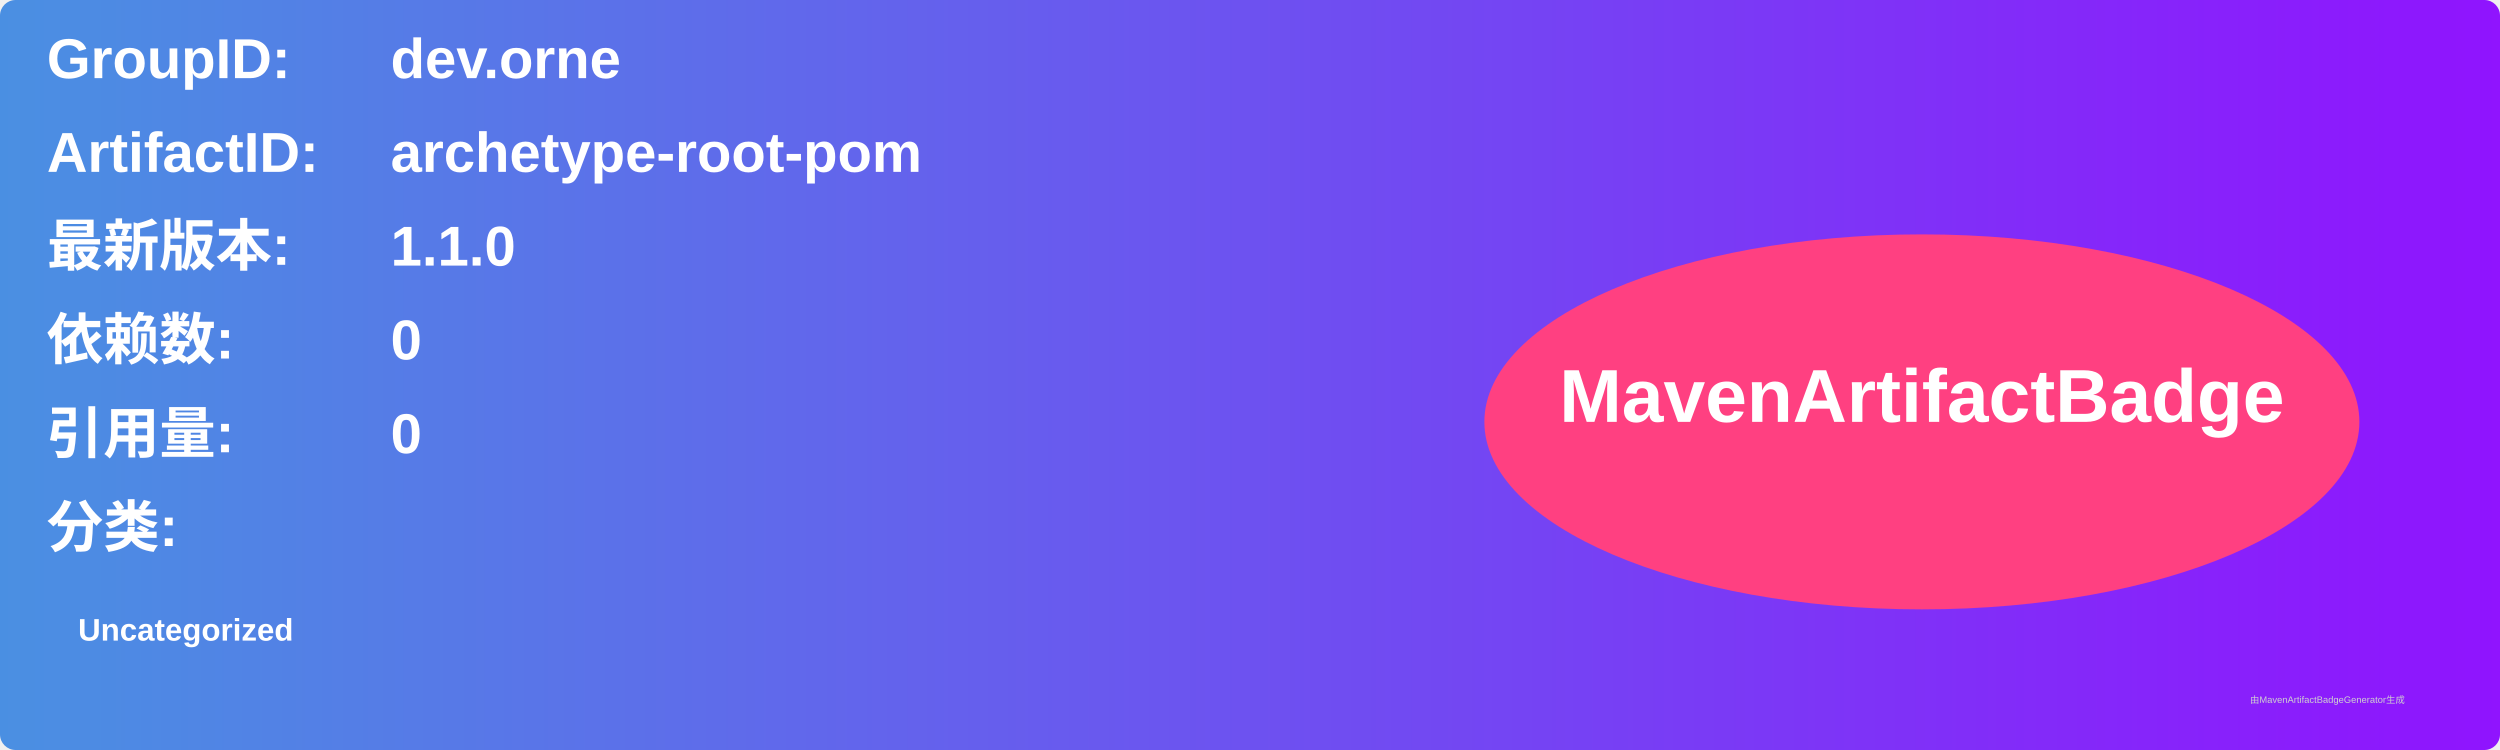
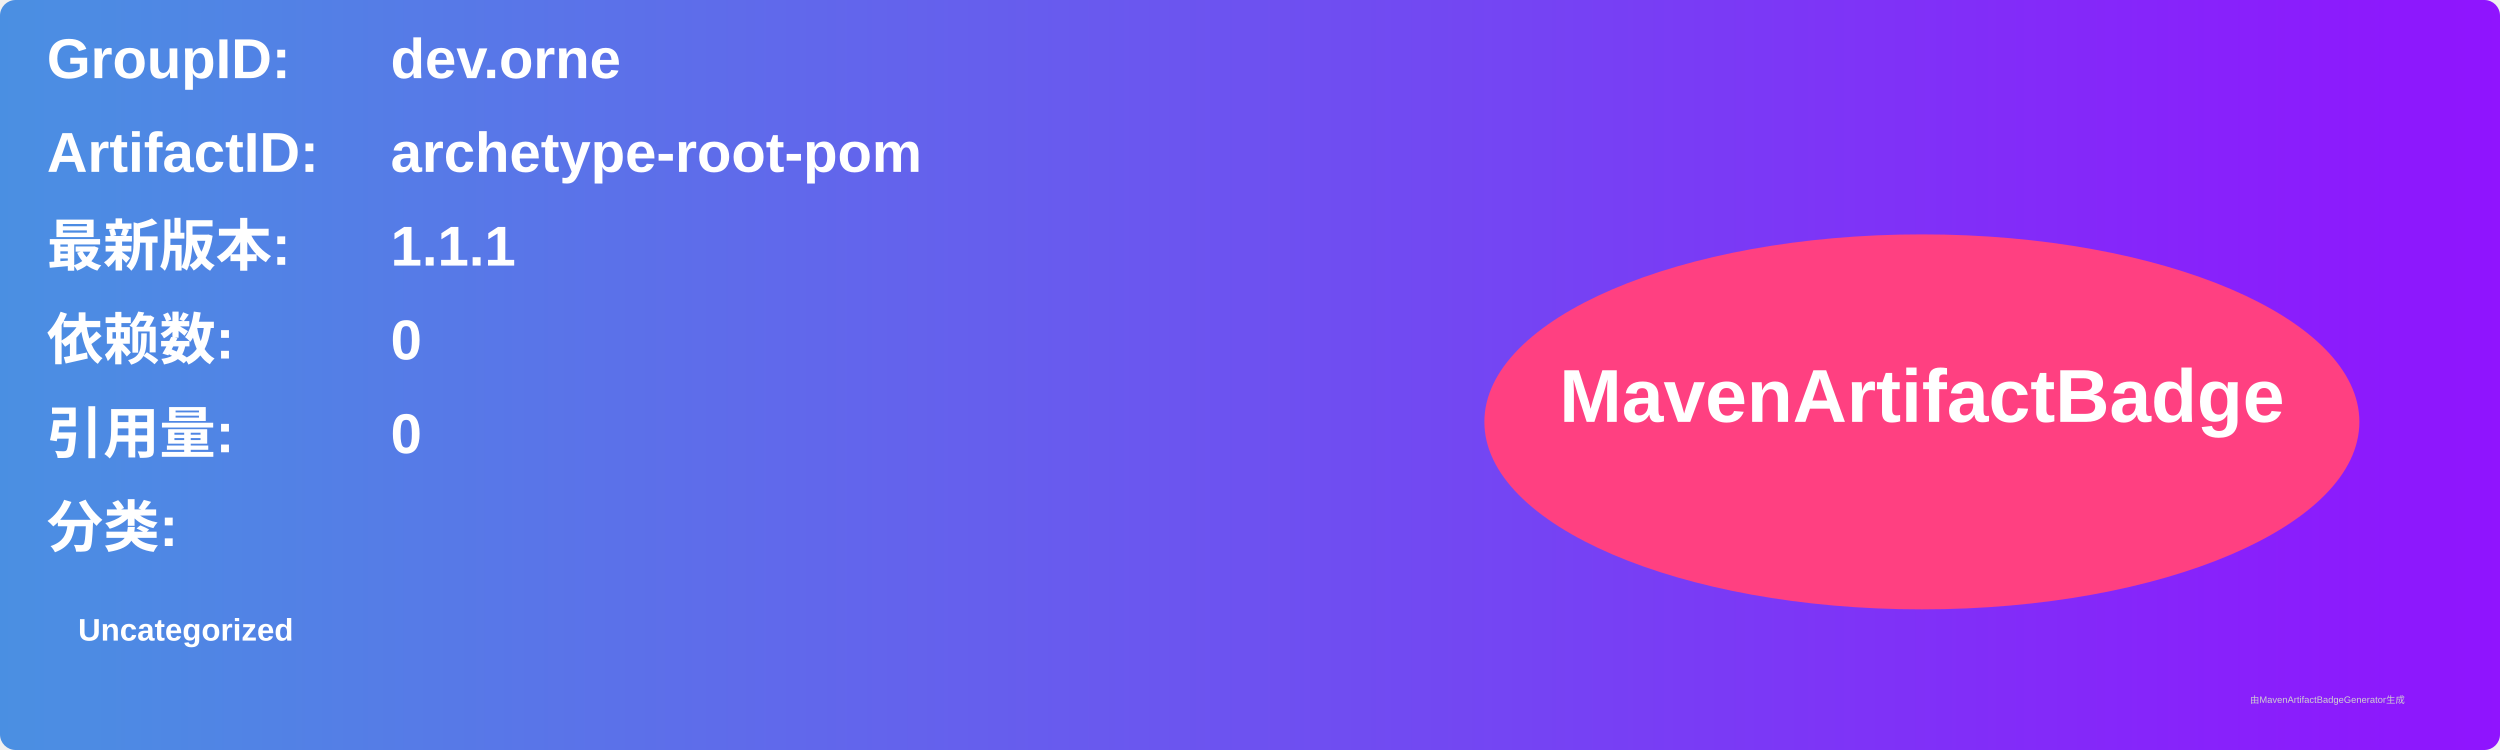
<svg xmlns="http://www.w3.org/2000/svg" width="800" height="240" viewBox="0 0 800 240">
  <linearGradient id="grad" x1="0%" y1="0%" x2="100%" y2="0%">
    <stop offset="0%" stop-color="#4a90e2" />
    <stop offset="100%" stop-color="#9013fe" />
  </linearGradient>
  <rect width="100%" height="100%" rx="5" ry="5" fill="url(#grad)" />
  <g transform="translate(15, 15)">
    <text x="0" y="10" font-family="Arial" font-size="18" fill="white" font-weight="bold" width="260">GroupID:</text>
    <text x="110" y="10" font-family="Arial" font-size="18" fill="white" font-weight="bold" width="460">dev.orne</text>
    <text x="0" y="40" font-family="Arial" font-size="18" fill="white" font-weight="bold" width="260">ArtifactID:</text>
    <text x="110" y="40" font-family="Arial" font-size="18" fill="white" font-weight="bold" width="460">archetype-root-pom</text>
    <text x="0" y="70" font-family="Arial" font-size="18" fill="white" font-weight="bold">最新版本:</text>
    <text x="110" y="70" font-family="Arial" font-size="18" fill="white" font-weight="bold">
-       <tspan font-weight="bold">1.1.0</tspan>
+       <tspan font-weight="bold">1.1.1</tspan>
    </text>
    <text x="0" y="100" font-family="Arial" font-size="18" fill="white" font-weight="bold">依赖数: </text>
    <text x="110" y="100" font-family="Arial" font-size="18" fill="white">
      <tspan font-weight="bold">0</tspan>
    </text>
    <text x="0" y="130" font-family="Arial" font-size="18" fill="white" font-weight="bold">引用量: </text>
    <text x="110" y="130" font-family="Arial" font-size="18" fill="white">
      <tspan font-weight="bold">0</tspan>
    </text>
    <text x="0" y="160" font-family="Arial" font-size="18" fill="white" font-weight="bold">分类:</text>
    <text x="10" y="190" font-family="Arial" font-size="10" fill="white">
      <tspan font-weight="bold">Uncategorized</tspan>
    </text>
    <ellipse cx="600" cy="120" rx="140" ry="60" fill="#ff4081" />
    <text x="600" y="120" text-anchor="middle" font-family="Arial" font-size="24" fill="white" font-weight="bold">MavenArtifactBadge</text>
  </g>
  <text x="720" y="225" font-family="Arial" font-size="3" fill="#d0d0d0">由MavenArtifactBadgeGenerator生成</text>
</svg>
